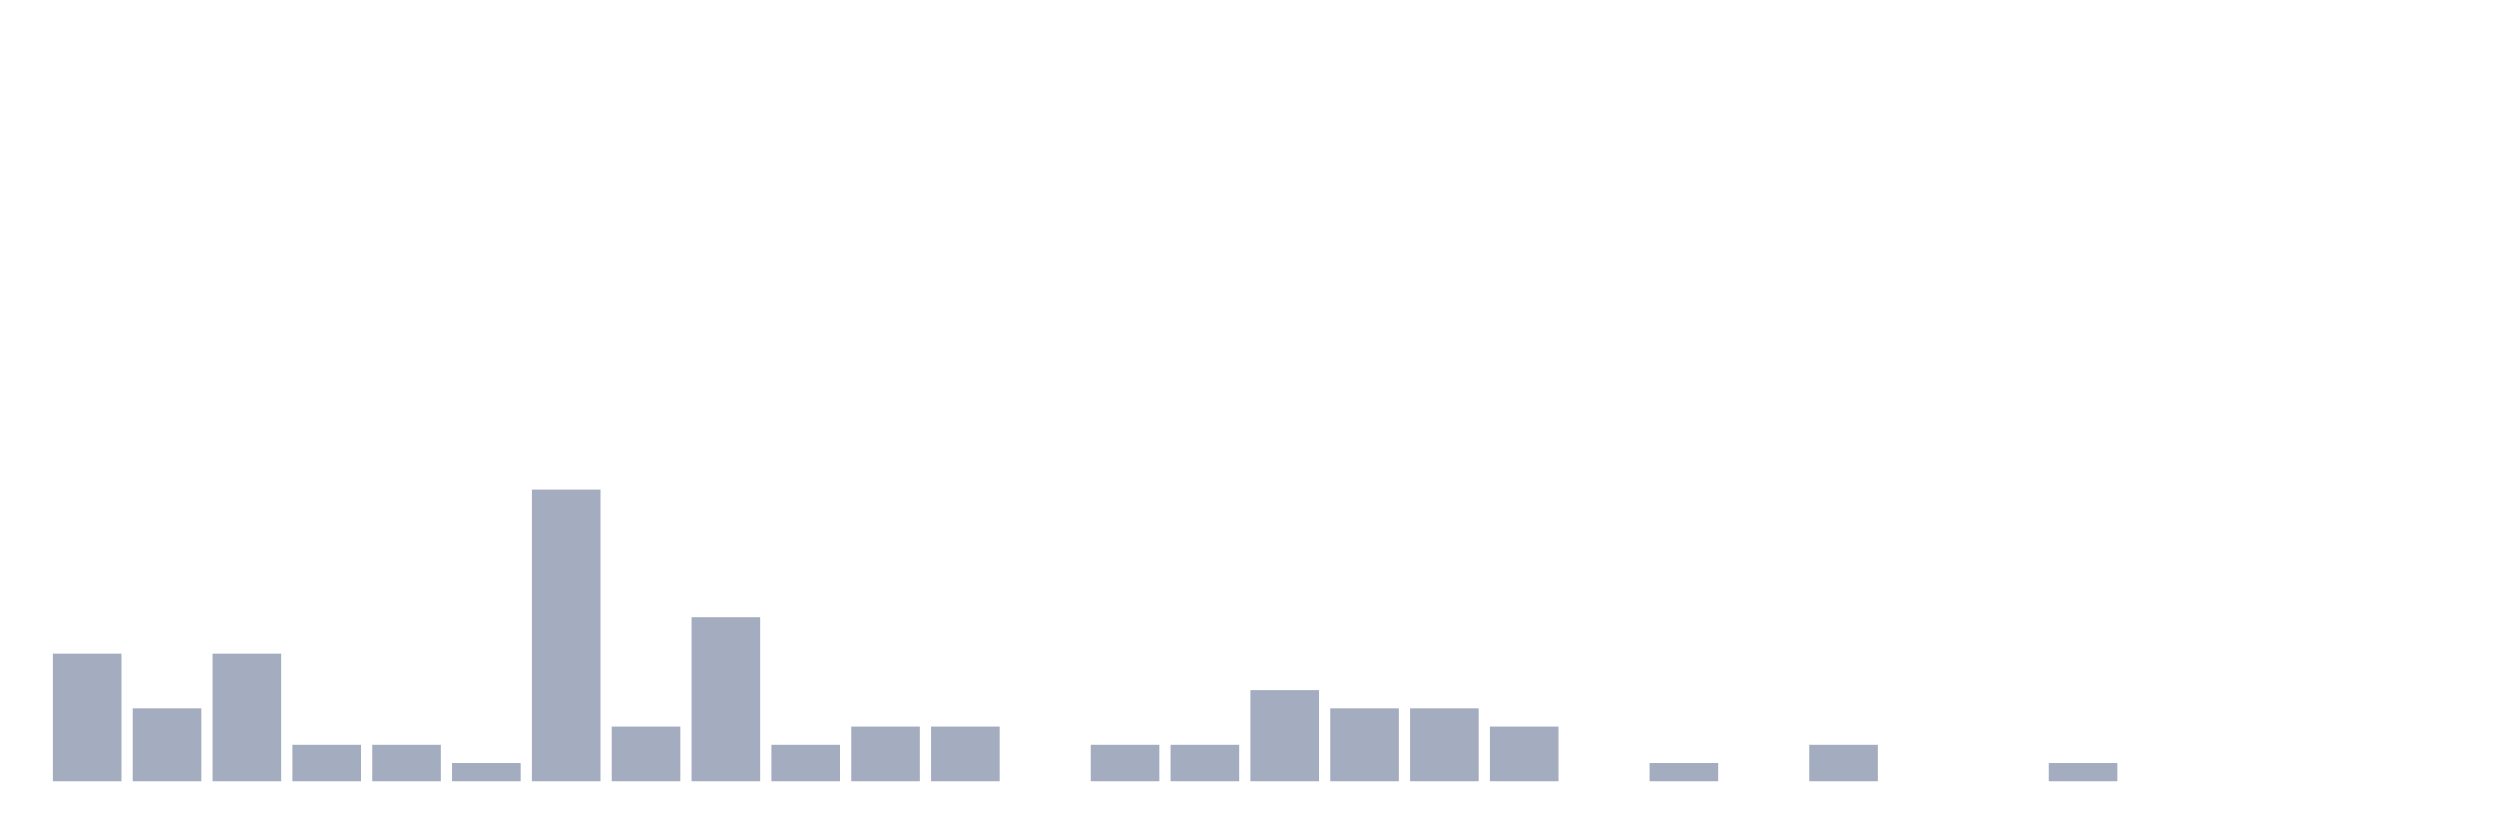
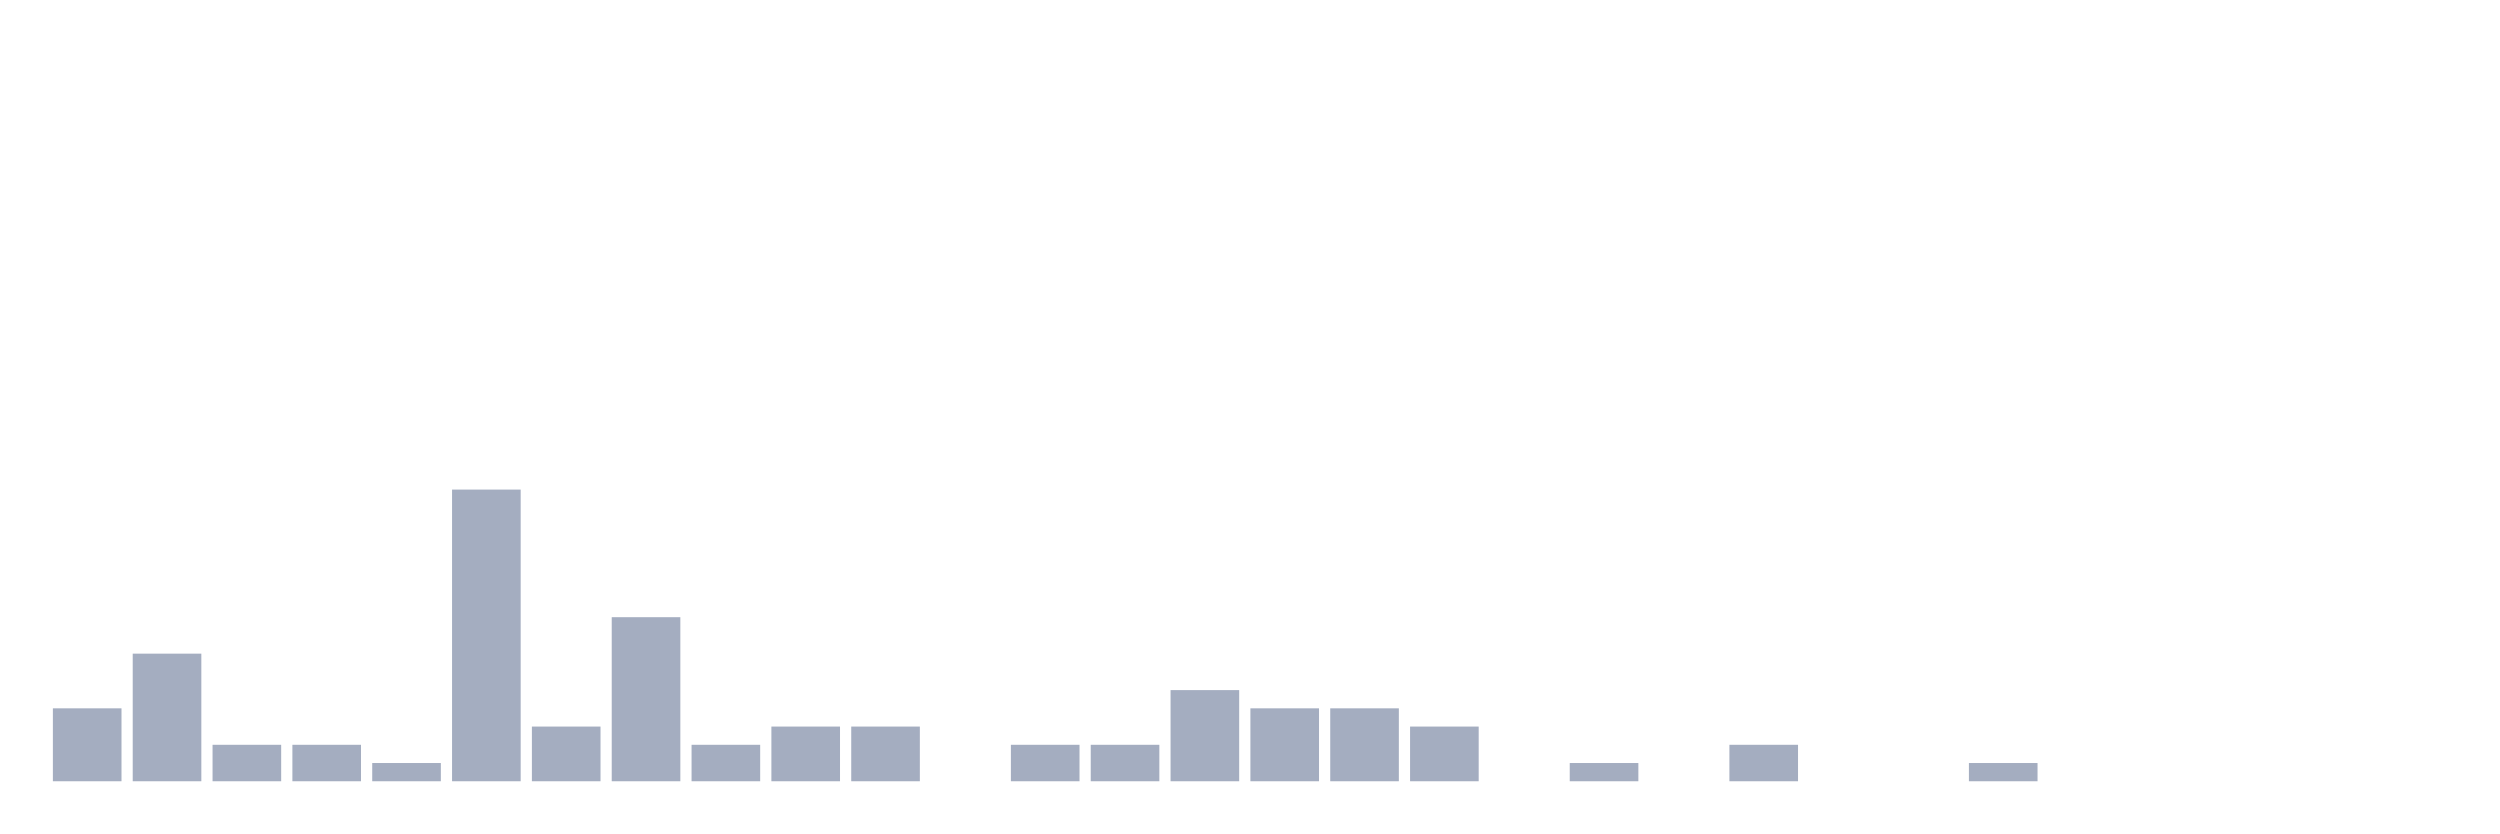
<svg xmlns="http://www.w3.org/2000/svg" viewBox="0 0 480 160">
  <g transform="translate(10,10)">
-     <rect class="bar" x="0.153" width="13.175" y="115.5" height="24.5" fill="rgb(164,173,192)" />
-     <rect class="bar" x="15.482" width="13.175" y="126" height="14" fill="rgb(164,173,192)" />
-     <rect class="bar" x="30.81" width="13.175" y="115.5" height="24.5" fill="rgb(164,173,192)" />
+     <rect class="bar" x="0.153" width="13.175" y="126" height="14" fill="rgb(164,173,192)" />
+     <rect class="bar" x="15.482" width="13.175" y="115.5" height="24.5" fill="rgb(164,173,192)" />
+     <rect class="bar" x="30.81" width="13.175" y="133" height="7" fill="rgb(164,173,192)" />
    <rect class="bar" x="46.138" width="13.175" y="133" height="7" fill="rgb(164,173,192)" />
-     <rect class="bar" x="61.466" width="13.175" y="133" height="7" fill="rgb(164,173,192)" />
-     <rect class="bar" x="76.794" width="13.175" y="136.5" height="3.5" fill="rgb(164,173,192)" />
-     <rect class="bar" x="92.123" width="13.175" y="84" height="56" fill="rgb(164,173,192)" />
-     <rect class="bar" x="107.451" width="13.175" y="129.5" height="10.5" fill="rgb(164,173,192)" />
-     <rect class="bar" x="122.779" width="13.175" y="108.5" height="31.5" fill="rgb(164,173,192)" />
-     <rect class="bar" x="138.107" width="13.175" y="133" height="7" fill="rgb(164,173,192)" />
+     <rect class="bar" x="61.466" width="13.175" y="136.5" height="3.5" fill="rgb(164,173,192)" />
+     <rect class="bar" x="76.794" width="13.175" y="84" height="56" fill="rgb(164,173,192)" />
+     <rect class="bar" x="92.123" width="13.175" y="129.5" height="10.5" fill="rgb(164,173,192)" />
+     <rect class="bar" x="107.451" width="13.175" y="108.5" height="31.5" fill="rgb(164,173,192)" />
+     <rect class="bar" x="122.779" width="13.175" y="133" height="7" fill="rgb(164,173,192)" />
+     <rect class="bar" x="138.107" width="13.175" y="129.5" height="10.5" fill="rgb(164,173,192)" />
    <rect class="bar" x="153.436" width="13.175" y="129.5" height="10.5" fill="rgb(164,173,192)" />
-     <rect class="bar" x="168.764" width="13.175" y="129.5" height="10.5" fill="rgb(164,173,192)" />
-     <rect class="bar" x="184.092" width="13.175" y="140" height="0" fill="rgb(164,173,192)" />
+     <rect class="bar" x="168.764" width="13.175" y="140" height="0" fill="rgb(164,173,192)" />
+     <rect class="bar" x="184.092" width="13.175" y="133" height="7" fill="rgb(164,173,192)" />
    <rect class="bar" x="199.42" width="13.175" y="133" height="7" fill="rgb(164,173,192)" />
-     <rect class="bar" x="214.748" width="13.175" y="133" height="7" fill="rgb(164,173,192)" />
-     <rect class="bar" x="230.077" width="13.175" y="122.5" height="17.5" fill="rgb(164,173,192)" />
+     <rect class="bar" x="214.748" width="13.175" y="122.5" height="17.5" fill="rgb(164,173,192)" />
+     <rect class="bar" x="230.077" width="13.175" y="126" height="14" fill="rgb(164,173,192)" />
    <rect class="bar" x="245.405" width="13.175" y="126" height="14" fill="rgb(164,173,192)" />
-     <rect class="bar" x="260.733" width="13.175" y="126" height="14" fill="rgb(164,173,192)" />
-     <rect class="bar" x="276.061" width="13.175" y="129.5" height="10.5" fill="rgb(164,173,192)" />
-     <rect class="bar" x="291.39" width="13.175" y="140" height="0" fill="rgb(164,173,192)" />
-     <rect class="bar" x="306.718" width="13.175" y="136.5" height="3.5" fill="rgb(164,173,192)" />
-     <rect class="bar" x="322.046" width="13.175" y="140" height="0" fill="rgb(164,173,192)" />
-     <rect class="bar" x="337.374" width="13.175" y="133" height="7" fill="rgb(164,173,192)" />
+     <rect class="bar" x="260.733" width="13.175" y="129.5" height="10.5" fill="rgb(164,173,192)" />
+     <rect class="bar" x="276.061" width="13.175" y="140" height="0" fill="rgb(164,173,192)" />
+     <rect class="bar" x="291.39" width="13.175" y="136.5" height="3.5" fill="rgb(164,173,192)" />
+     <rect class="bar" x="306.718" width="13.175" y="140" height="0" fill="rgb(164,173,192)" />
+     <rect class="bar" x="322.046" width="13.175" y="133" height="7" fill="rgb(164,173,192)" />
+     <rect class="bar" x="337.374" width="13.175" y="140" height="0" fill="rgb(164,173,192)" />
    <rect class="bar" x="352.702" width="13.175" y="140" height="0" fill="rgb(164,173,192)" />
-     <rect class="bar" x="368.031" width="13.175" y="140" height="0" fill="rgb(164,173,192)" />
-     <rect class="bar" x="383.359" width="13.175" y="136.5" height="3.5" fill="rgb(164,173,192)" />
+     <rect class="bar" x="368.031" width="13.175" y="136.5" height="3.5" fill="rgb(164,173,192)" />
+     <rect class="bar" x="383.359" width="13.175" y="140" height="0" fill="rgb(164,173,192)" />
    <rect class="bar" x="398.687" width="13.175" y="140" height="0" fill="rgb(164,173,192)" />
    <rect class="bar" x="414.015" width="13.175" y="140" height="0" fill="rgb(164,173,192)" />
    <rect class="bar" x="429.344" width="13.175" y="140" height="0" fill="rgb(164,173,192)" />
    <rect class="bar" x="444.672" width="13.175" y="140" height="0" fill="rgb(164,173,192)" />
  </g>
</svg>
